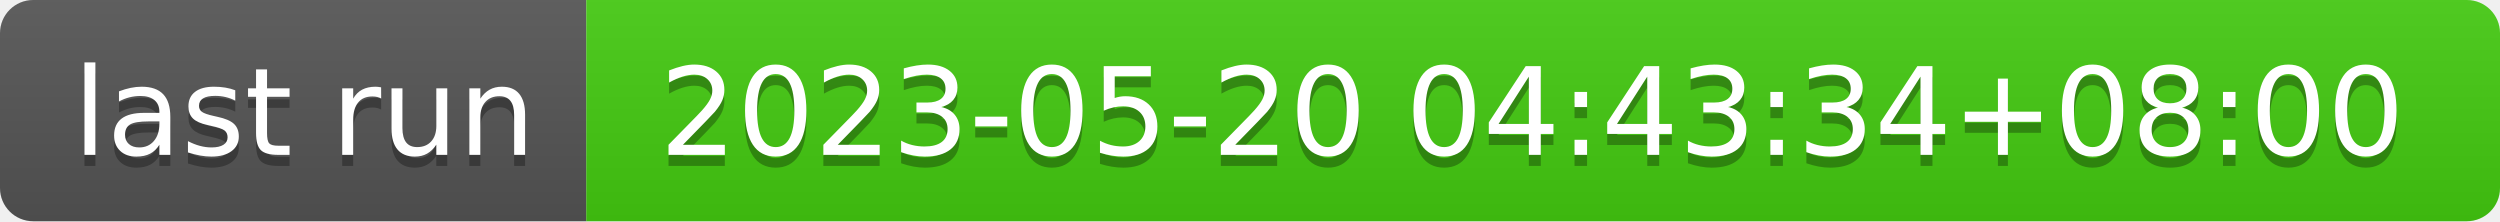
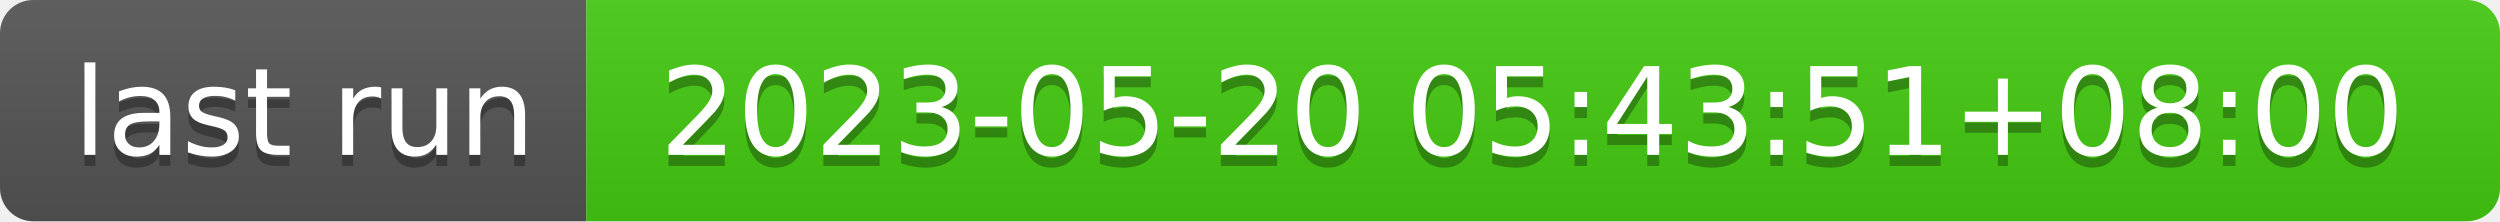
- <svg xmlns="http://www.w3.org/2000/svg" width="226" height="20" role="img" aria-label="last run: 2023-05-20 04:43:34+08:00">
+ <svg xmlns="http://www.w3.org/2000/svg" width="226" height="20" role="img" aria-label="last run: 2023-05-20 05:43:51+08:00">
  <linearGradient id="s" x2="0" y2="100%">
    <stop offset="0" stop-color="#bbb" stop-opacity=".1" />
    <stop offset="1" stop-opacity=".1" />
  </linearGradient>
  <clipPath id="r">
    <rect width="226" height="20" rx="3" fill="#fff" />
  </clipPath>
  <g clip-path="url(#r)">
    <rect width="53" height="20" fill="#555" />
    <rect x="53" width="173" height="20" fill="#4c1" />
    <rect width="226" height="20" fill="url(#s)" />
  </g>
  <g fill="#fff" text-anchor="middle" font-family="Verdana,Geneva,DejaVu Sans,sans-serif" text-rendering="geometricPrecision" font-size="110">
    <text aria-hidden="true" x="275" y="150" fill="#010101" fill-opacity=".3" transform="scale(.1)" textLength="430">last run</text>
    <text x="275" y="140" transform="scale(.1)" fill="#fff" textLength="430">last run</text>
-     <text aria-hidden="true" x="1385" y="150" fill="#010101" fill-opacity=".3" transform="scale(.1)" textLength="1630">2023-05-20 04:43:34+08:00</text>
-     <text x="1385" y="140" transform="scale(.1)" fill="#fff" textLength="1630">2023-05-20 04:43:34+08:00</text>
+     <text aria-hidden="true" x="1385" y="150" fill="#010101" fill-opacity=".3" transform="scale(.1)" textLength="1630">2023-05-20 05:43:51+08:00</text>
+     <text x="1385" y="140" transform="scale(.1)" fill="#fff" textLength="1630">2023-05-20 05:43:51+08:00</text>
  </g>
</svg>
